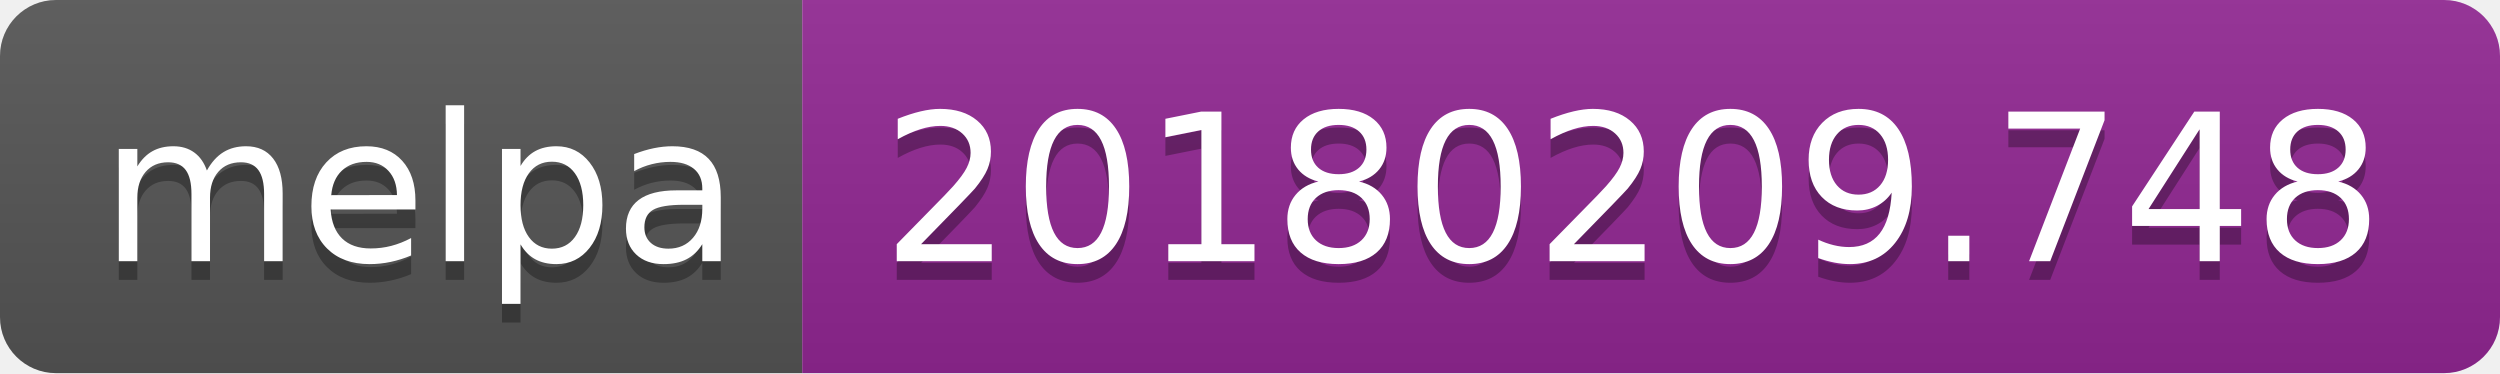
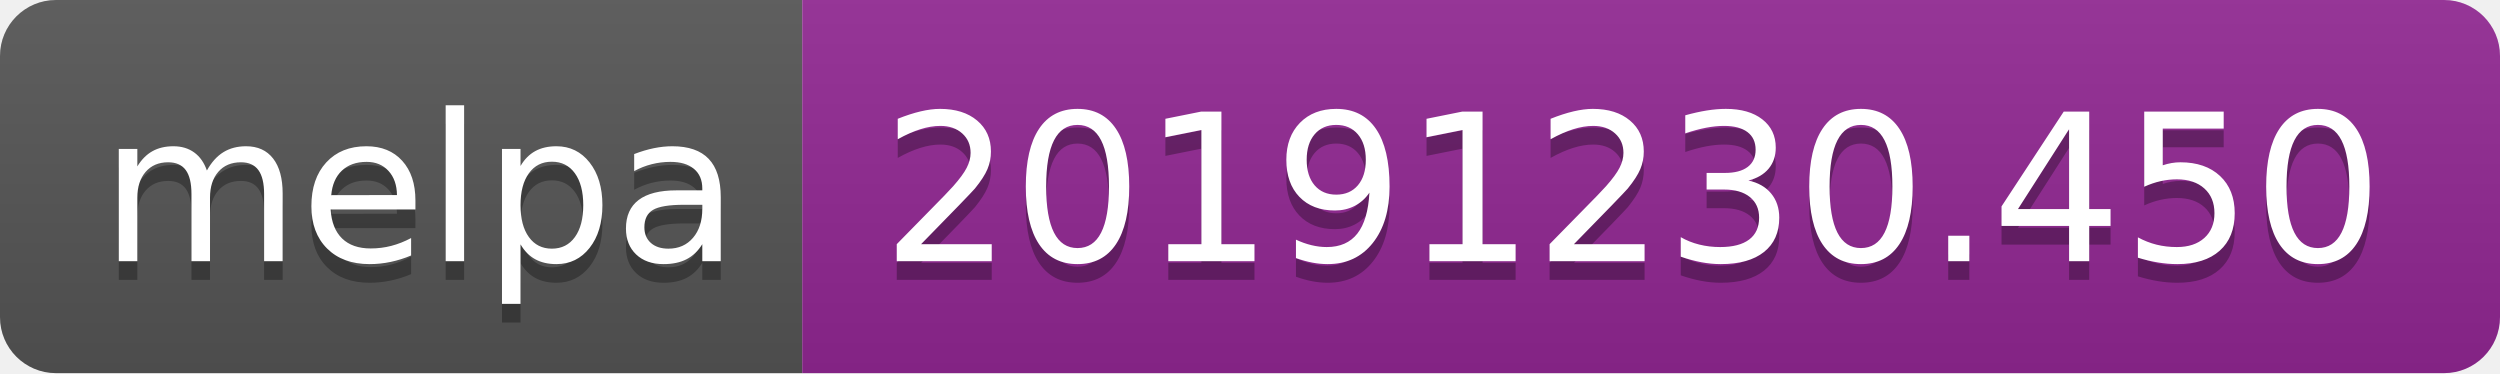
<svg xmlns="http://www.w3.org/2000/svg" width="134" height="20">
  <linearGradient id="b" x2="0" y2="100%">
    <stop offset="0" stop-color="#bbb" stop-opacity=".1" />
    <stop offset="1" stop-opacity=".1" />
  </linearGradient>
  <clipPath id="a">
    <rect width="134" height="20" rx="3" fill="#fff" />
  </clipPath>
  <g clip-path="url(#a)">
    <path fill="#555" d="M0 0h43v20H0z" />
    <path fill="#922793" d="M43 0h91v20H43z" />
    <path fill="url(#b)" d="M0 0h134v20H0z" />
  </g>
  <g fill="#fff" text-anchor="middle" font-family="DejaVu Sans,Verdana,Geneva,sans-serif" font-size="110">
    <text x="225" y="150" fill="#010101" fill-opacity=".3" transform="scale(.1)" textLength="330">melpa</text>
    <text x="225" y="140" transform="scale(.1)" textLength="330">melpa</text>
-     <text x="875" y="150" fill="#010101" fill-opacity=".3" transform="scale(.1)" textLength="810">20180209.748</text>
-     <text x="875" y="140" transform="scale(.1)" textLength="810">20180209.748</text>
+     <text x="875" y="150" fill="#010101" fill-opacity=".3" transform="scale(.1)" textLength="810">20191230.450</text>
+     <text x="875" y="140" transform="scale(.1)" textLength="810">20191230.450</text>
  </g>
</svg>
